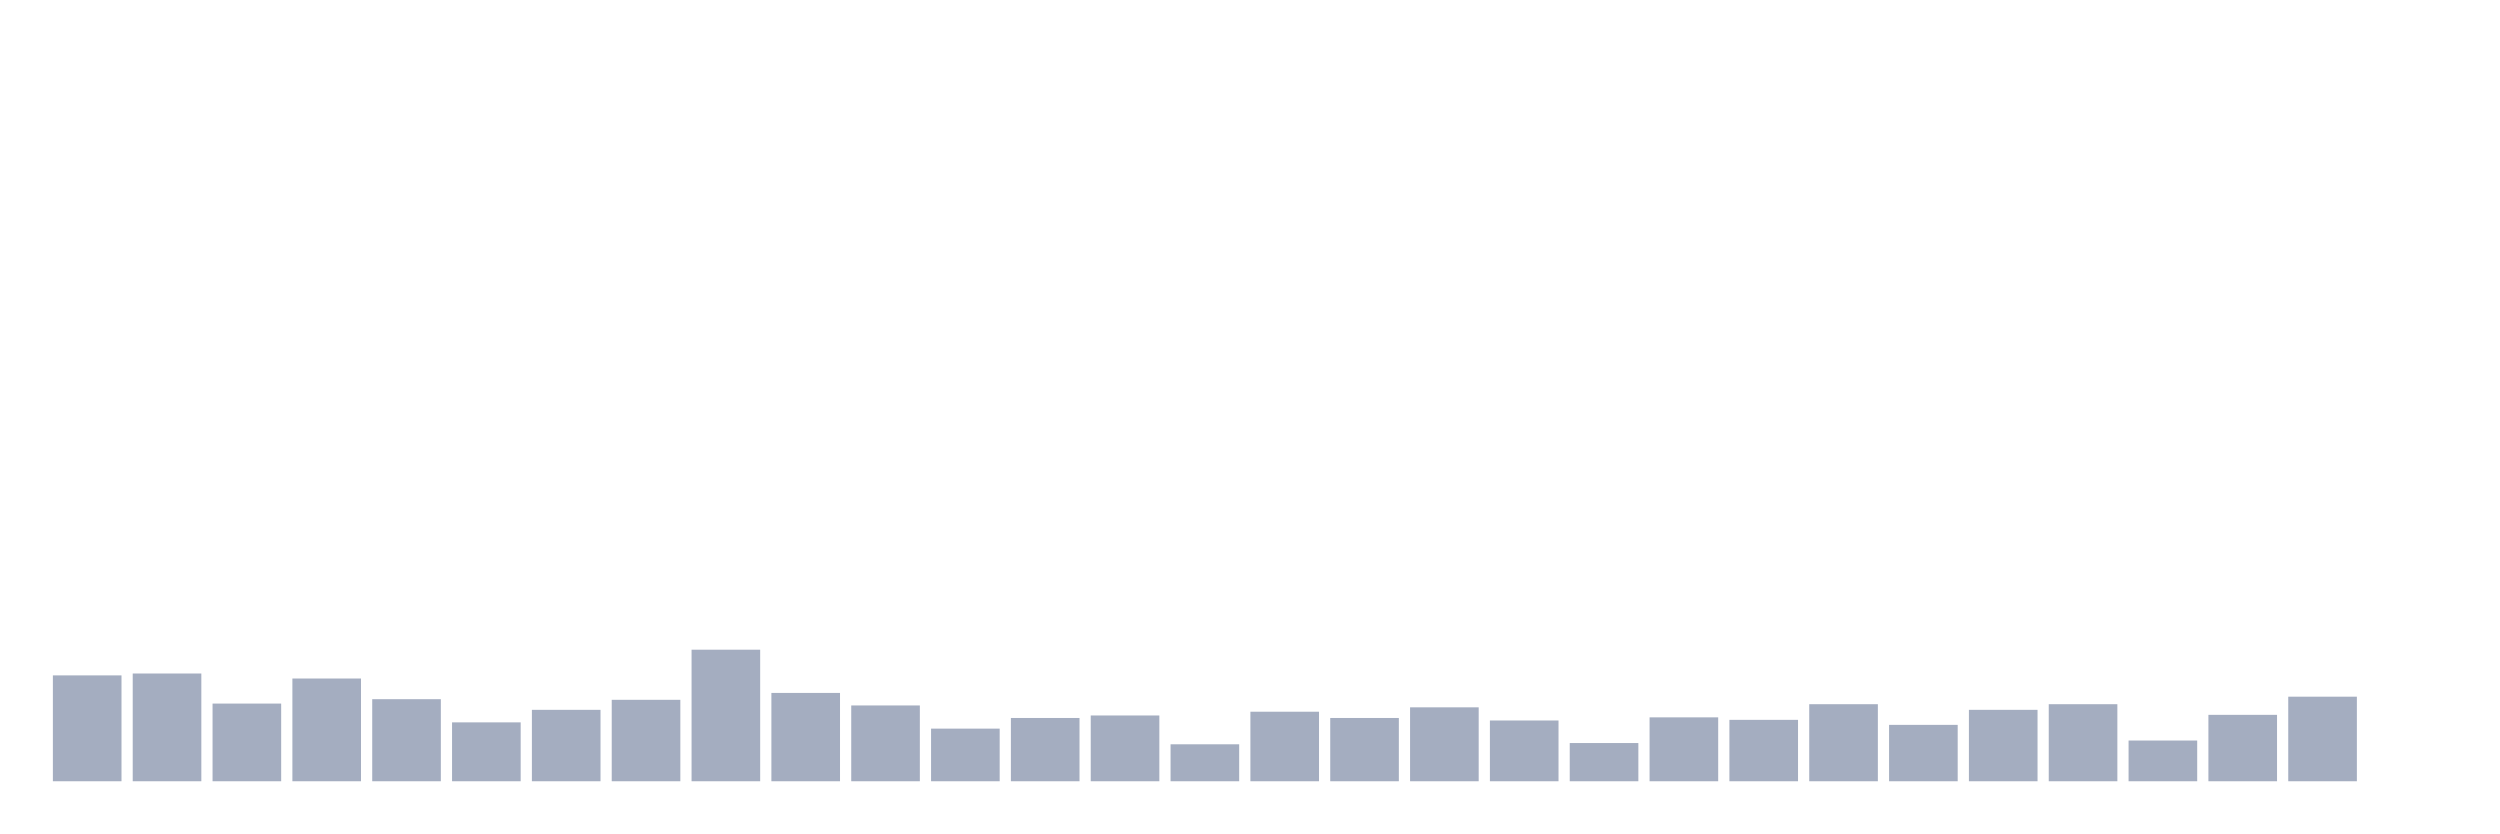
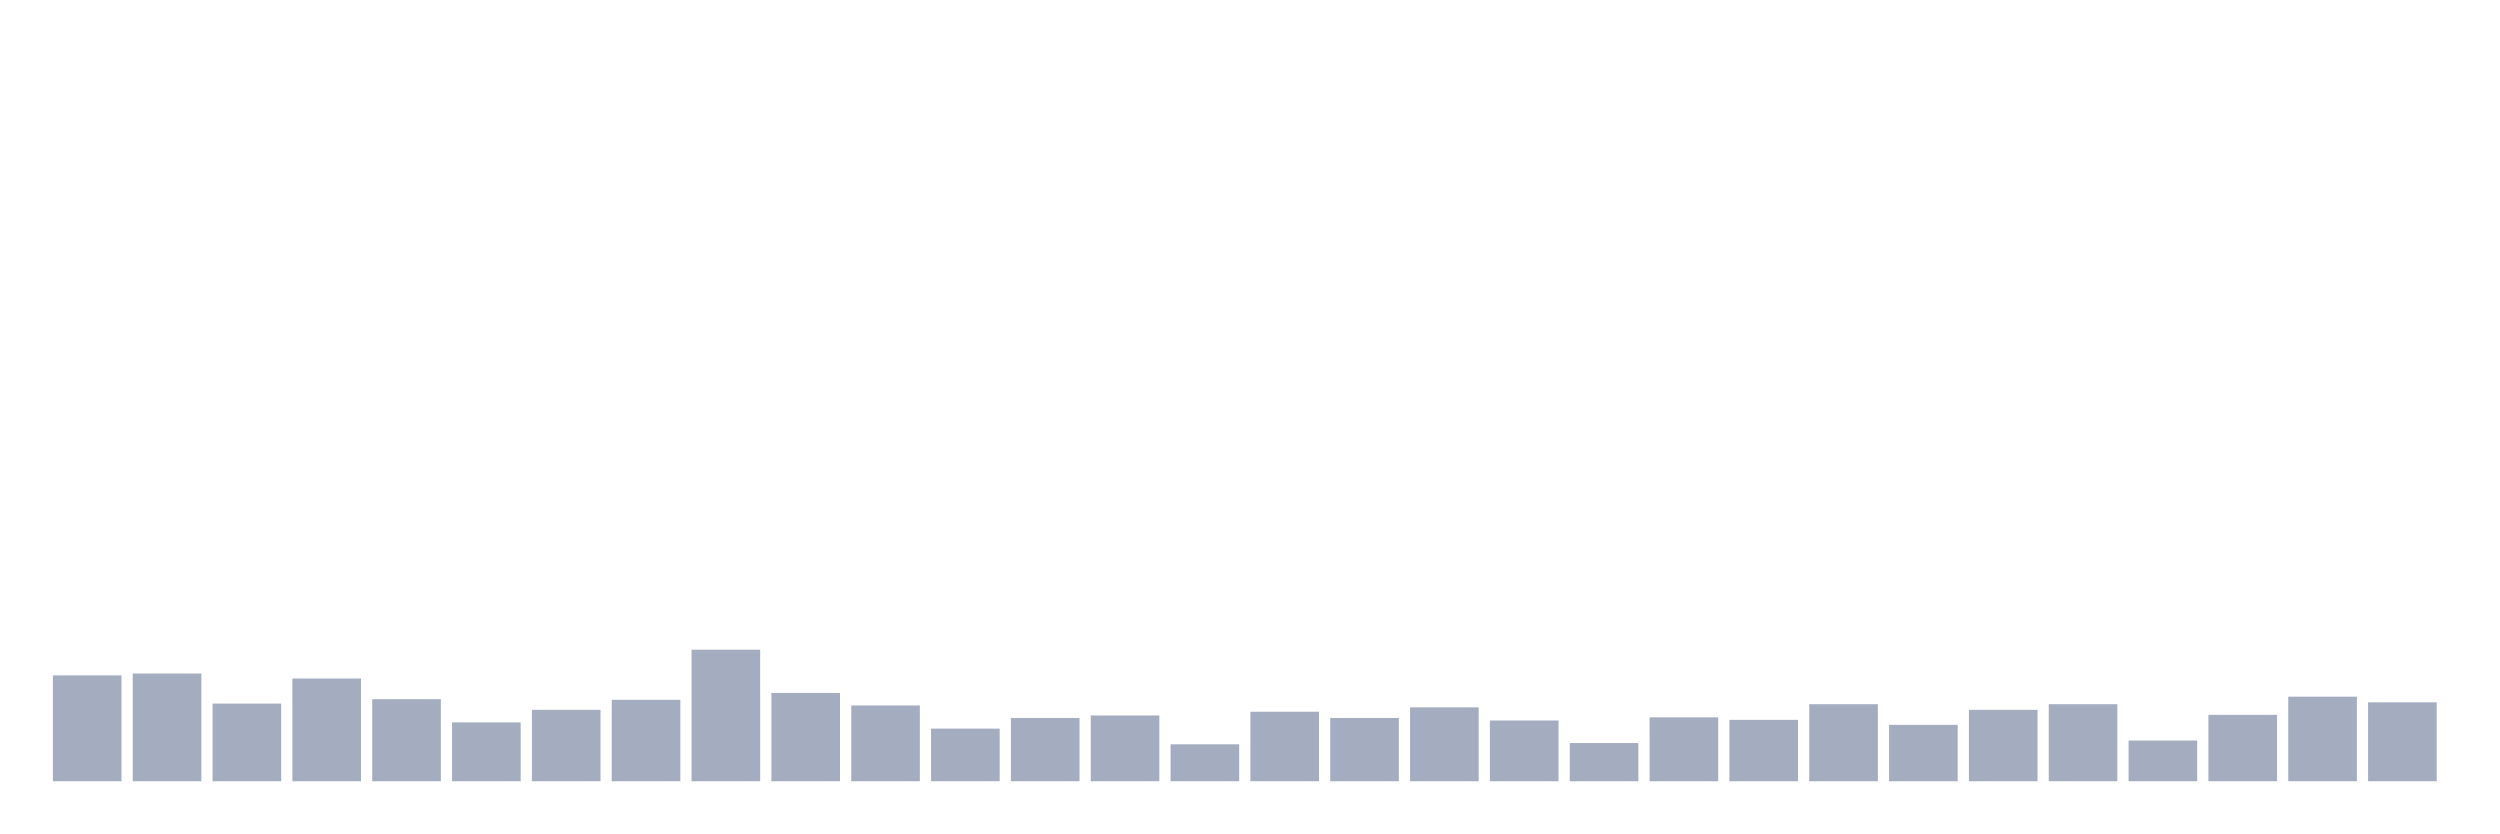
<svg xmlns="http://www.w3.org/2000/svg" viewBox="0 0 480 160">
  <g transform="translate(10,10)">
    <rect class="bar" x="0.153" width="13.175" y="119.674" height="20.326" fill="rgb(164,173,192)" />
    <rect class="bar" x="15.482" width="13.175" y="119.313" height="20.687" fill="rgb(164,173,192)" />
    <rect class="bar" x="30.81" width="13.175" y="125.086" height="14.914" fill="rgb(164,173,192)" />
    <rect class="bar" x="46.138" width="13.175" y="120.275" height="19.725" fill="rgb(164,173,192)" />
    <rect class="bar" x="61.466" width="13.175" y="124.244" height="15.756" fill="rgb(164,173,192)" />
    <rect class="bar" x="76.794" width="13.175" y="128.694" height="11.306" fill="rgb(164,173,192)" />
    <rect class="bar" x="92.123" width="13.175" y="126.289" height="13.711" fill="rgb(164,173,192)" />
    <rect class="bar" x="107.451" width="13.175" y="124.364" height="15.636" fill="rgb(164,173,192)" />
    <rect class="bar" x="122.779" width="13.175" y="114.742" height="25.258" fill="rgb(164,173,192)" />
    <rect class="bar" x="138.107" width="13.175" y="123.041" height="16.959" fill="rgb(164,173,192)" />
    <rect class="bar" x="153.436" width="13.175" y="125.447" height="14.553" fill="rgb(164,173,192)" />
    <rect class="bar" x="168.764" width="13.175" y="129.897" height="10.103" fill="rgb(164,173,192)" />
    <rect class="bar" x="184.092" width="13.175" y="127.852" height="12.148" fill="rgb(164,173,192)" />
    <rect class="bar" x="199.42" width="13.175" y="127.371" height="12.629" fill="rgb(164,173,192)" />
    <rect class="bar" x="214.748" width="13.175" y="132.904" height="7.096" fill="rgb(164,173,192)" />
    <rect class="bar" x="230.077" width="13.175" y="126.649" height="13.351" fill="rgb(164,173,192)" />
    <rect class="bar" x="245.405" width="13.175" y="127.852" height="12.148" fill="rgb(164,173,192)" />
    <rect class="bar" x="260.733" width="13.175" y="125.808" height="14.192" fill="rgb(164,173,192)" />
    <rect class="bar" x="276.061" width="13.175" y="128.333" height="11.667" fill="rgb(164,173,192)" />
    <rect class="bar" x="291.39" width="13.175" y="132.663" height="7.337" fill="rgb(164,173,192)" />
    <rect class="bar" x="306.718" width="13.175" y="127.732" height="12.268" fill="rgb(164,173,192)" />
    <rect class="bar" x="322.046" width="13.175" y="128.213" height="11.787" fill="rgb(164,173,192)" />
    <rect class="bar" x="337.374" width="13.175" y="125.206" height="14.794" fill="rgb(164,173,192)" />
    <rect class="bar" x="352.702" width="13.175" y="129.175" height="10.825" fill="rgb(164,173,192)" />
    <rect class="bar" x="368.031" width="13.175" y="126.289" height="13.711" fill="rgb(164,173,192)" />
    <rect class="bar" x="383.359" width="13.175" y="125.206" height="14.794" fill="rgb(164,173,192)" />
    <rect class="bar" x="398.687" width="13.175" y="132.182" height="7.818" fill="rgb(164,173,192)" />
    <rect class="bar" x="414.015" width="13.175" y="127.251" height="12.749" fill="rgb(164,173,192)" />
    <rect class="bar" x="429.344" width="13.175" y="123.763" height="16.237" fill="rgb(164,173,192)" />
-     <rect class="bar" x="444.672" width="13.175" y="140" height="0" fill="rgb(164,173,192)" />
+     <rect class="bar" x="444.672" width="13.175" y="124.845" height="15.155" fill="rgb(164,173,192)" />
  </g>
</svg>
